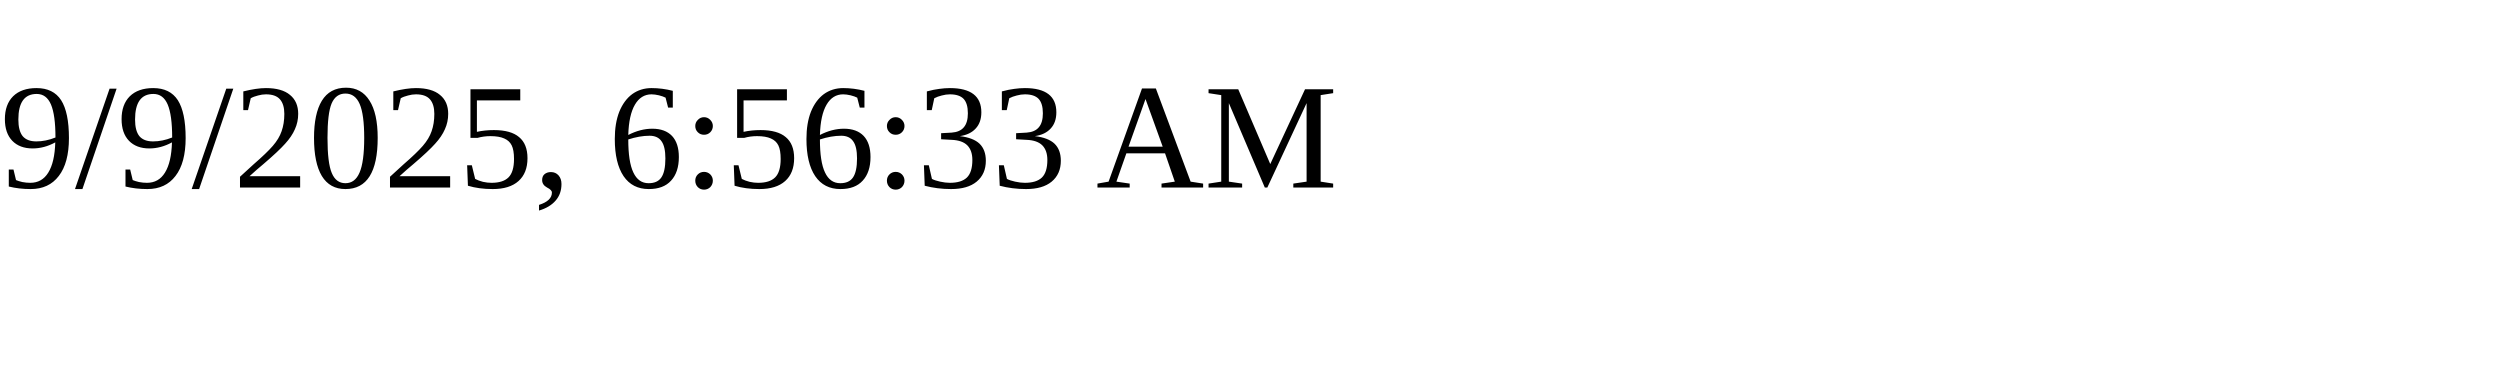
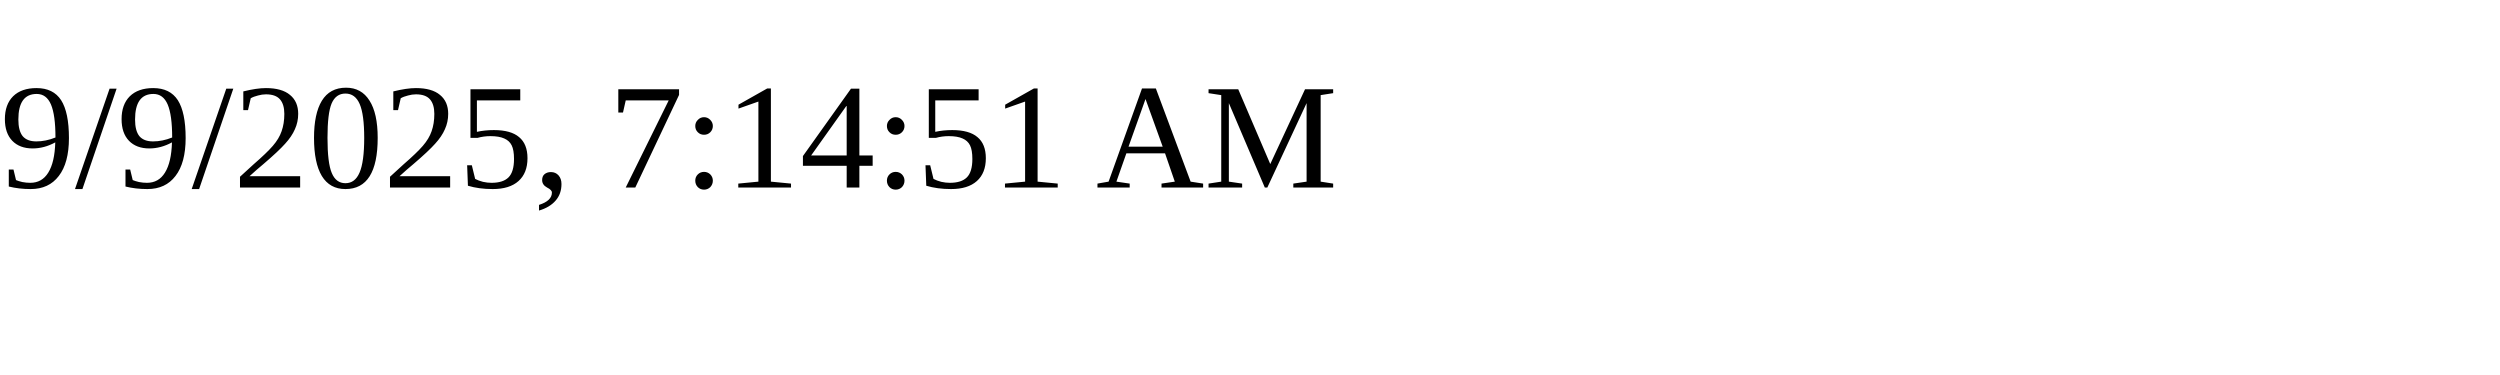
<svg xmlns="http://www.w3.org/2000/svg" height="30" width="200">
-   <text x="0" y="15">9/9/2025, 6:56:33 AM</text>
+   <text x="0" y="15">9/9/2025, 7:14:51 AM</text>
</svg>
